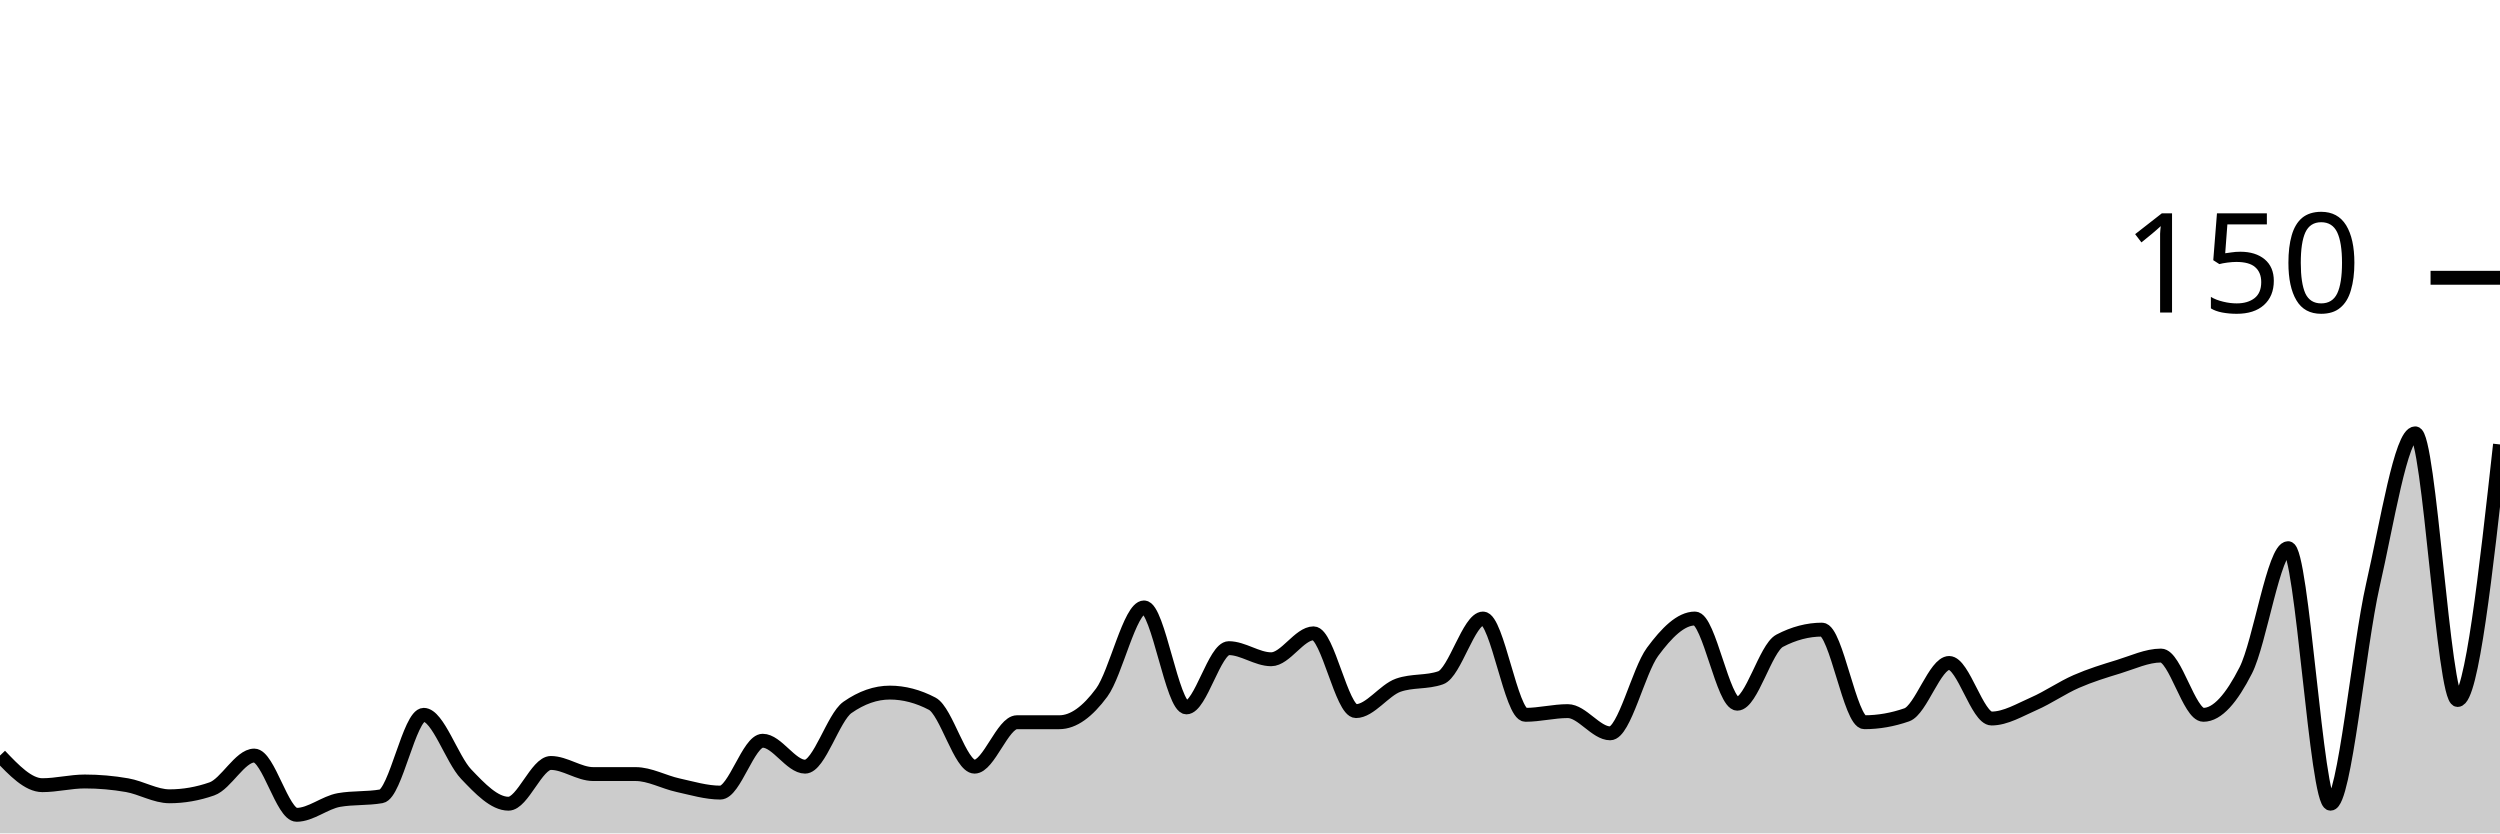
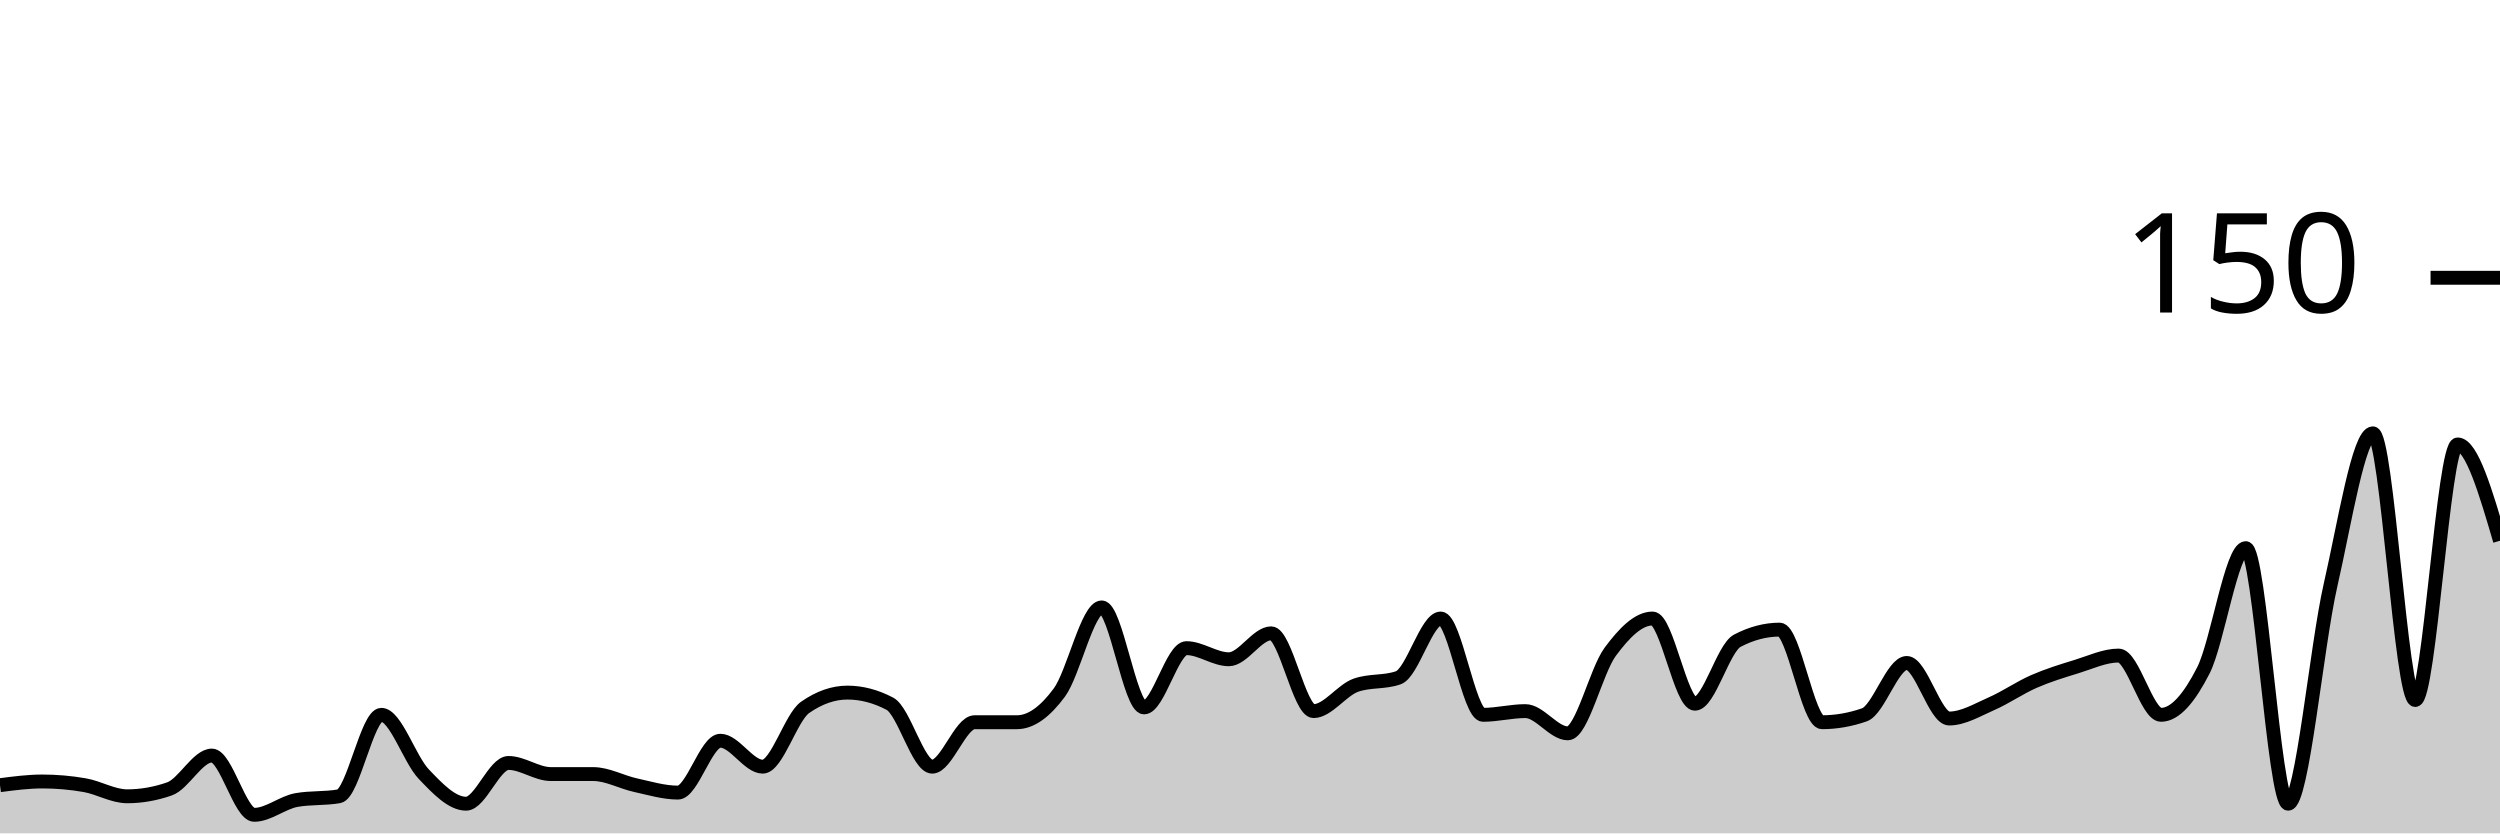
<svg xmlns="http://www.w3.org/2000/svg" viewBox="0 0 180 60">
  <g transform="translate(0,20)">
-     <path class="area" fill="rgba(0, 0, 0, 0.2)" d="M0,34.4C1.017,35.467,2.034,36.533,3.051,36.533C4.068,36.533,5.085,36.267,6.102,36.267C7.119,36.267,8.136,36.356,9.153,36.533C10.169,36.711,11.186,37.333,12.203,37.333C13.22,37.333,14.237,37.156,15.254,36.8C16.271,36.444,17.288,34.4,18.305,34.4C19.322,34.4,20.339,38.667,21.356,38.667C22.373,38.667,23.39,37.778,24.407,37.6C25.424,37.422,26.441,37.511,27.458,37.333C28.475,37.156,29.492,31.467,30.508,31.467C31.525,31.467,32.542,34.667,33.559,35.733C34.576,36.8,35.593,37.867,36.61,37.867C37.627,37.867,38.644,34.933,39.661,34.933C40.678,34.933,41.695,35.733,42.712,35.733C43.729,35.733,44.746,35.733,45.763,35.733C46.78,35.733,47.797,36.311,48.814,36.533C49.831,36.756,50.847,37.067,51.864,37.067C52.881,37.067,53.898,33.333,54.915,33.333C55.932,33.333,56.949,35.2,57.966,35.2C58.983,35.2,60,31.644,61.017,30.933C62.034,30.222,63.051,29.867,64.068,29.867C65.085,29.867,66.102,30.133,67.119,30.667C68.136,31.2,69.153,35.2,70.169,35.2C71.186,35.2,72.203,32,73.22,32C74.237,32,75.254,32,76.271,32C77.288,32,78.305,31.244,79.322,29.867C80.339,28.489,81.356,23.733,82.373,23.733C83.39,23.733,84.407,30.933,85.424,30.933C86.441,30.933,87.458,26.667,88.475,26.667C89.492,26.667,90.508,27.467,91.525,27.467C92.542,27.467,93.559,25.6,94.576,25.6C95.593,25.6,96.61,31.2,97.627,31.2C98.644,31.2,99.661,29.689,100.678,29.333C101.695,28.978,102.712,29.156,103.729,28.8C104.746,28.444,105.763,24.533,106.78,24.533C107.797,24.533,108.814,31.467,109.831,31.467C110.847,31.467,111.864,31.2,112.881,31.2C113.898,31.2,114.915,32.8,115.932,32.8C116.949,32.8,117.966,28.311,118.983,26.933C120,25.556,121.017,24.533,122.034,24.533C123.051,24.533,124.068,30.667,125.085,30.667C126.102,30.667,127.119,26.667,128.136,26.133C129.153,25.6,130.169,25.333,131.186,25.333C132.203,25.333,133.22,32,134.237,32C135.254,32,136.271,31.822,137.288,31.467C138.305,31.111,139.322,27.733,140.339,27.733C141.356,27.733,142.373,31.733,143.39,31.733C144.407,31.733,145.424,31.111,146.441,30.667C147.458,30.222,148.475,29.511,149.492,29.067C150.508,28.622,151.525,28.311,152.542,28C153.559,27.689,154.576,27.2,155.593,27.2C156.61,27.2,157.627,31.467,158.644,31.467C159.661,31.467,160.678,30.267,161.695,28.267C162.712,26.267,163.729,19.467,164.746,19.467C165.763,19.467,166.78,37.867,167.797,37.867C168.814,37.867,169.831,26.578,170.847,22.133C171.864,17.689,172.881,11.2,173.898,11.2C174.915,11.2,175.932,30.4,176.949,30.4C177.966,30.4,178.983,21.2,180,12L180,40C178.983,40,177.966,40,176.949,40C175.932,40,174.915,40,173.898,40C172.881,40,171.864,40,170.847,40C169.831,40,168.814,40,167.797,40C166.78,40,165.763,40,164.746,40C163.729,40,162.712,40,161.695,40C160.678,40,159.661,40,158.644,40C157.627,40,156.61,40,155.593,40C154.576,40,153.559,40,152.542,40C151.525,40,150.508,40,149.492,40C148.475,40,147.458,40,146.441,40C145.424,40,144.407,40,143.39,40C142.373,40,141.356,40,140.339,40C139.322,40,138.305,40,137.288,40C136.271,40,135.254,40,134.237,40C133.22,40,132.203,40,131.186,40C130.169,40,129.153,40,128.136,40C127.119,40,126.102,40,125.085,40C124.068,40,123.051,40,122.034,40C121.017,40,120,40,118.983,40C117.966,40,116.949,40,115.932,40C114.915,40,113.898,40,112.881,40C111.864,40,110.847,40,109.831,40C108.814,40,107.797,40,106.78,40C105.763,40,104.746,40,103.729,40C102.712,40,101.695,40,100.678,40C99.661,40,98.644,40,97.627,40C96.61,40,95.593,40,94.576,40C93.559,40,92.542,40,91.525,40C90.508,40,89.492,40,88.475,40C87.458,40,86.441,40,85.424,40C84.407,40,83.39,40,82.373,40C81.356,40,80.339,40,79.322,40C78.305,40,77.288,40,76.271,40C75.254,40,74.237,40,73.22,40C72.203,40,71.186,40,70.169,40C69.153,40,68.136,40,67.119,40C66.102,40,65.085,40,64.068,40C63.051,40,62.034,40,61.017,40C60,40,58.983,40,57.966,40C56.949,40,55.932,40,54.915,40C53.898,40,52.881,40,51.864,40C50.847,40,49.831,40,48.814,40C47.797,40,46.78,40,45.763,40C44.746,40,43.729,40,42.712,40C41.695,40,40.678,40,39.661,40C38.644,40,37.627,40,36.61,40C35.593,40,34.576,40,33.559,40C32.542,40,31.525,40,30.508,40C29.492,40,28.475,40,27.458,40C26.441,40,25.424,40,24.407,40C23.39,40,22.373,40,21.356,40C20.339,40,19.322,40,18.305,40C17.288,40,16.271,40,15.254,40C14.237,40,13.22,40,12.203,40C11.186,40,10.169,40,9.153,40C8.136,40,7.119,40,6.102,40C5.085,40,4.068,40,3.051,40C2.034,40,1.017,40,0,40Z" />
-     <path class="line" stroke="black" fill="none" d="M0,34.4C1.017,35.467,2.034,36.533,3.051,36.533C4.068,36.533,5.085,36.267,6.102,36.267C7.119,36.267,8.136,36.356,9.153,36.533C10.169,36.711,11.186,37.333,12.203,37.333C13.22,37.333,14.237,37.156,15.254,36.8C16.271,36.444,17.288,34.4,18.305,34.4C19.322,34.4,20.339,38.667,21.356,38.667C22.373,38.667,23.39,37.778,24.407,37.6C25.424,37.422,26.441,37.511,27.458,37.333C28.475,37.156,29.492,31.467,30.508,31.467C31.525,31.467,32.542,34.667,33.559,35.733C34.576,36.8,35.593,37.867,36.61,37.867C37.627,37.867,38.644,34.933,39.661,34.933C40.678,34.933,41.695,35.733,42.712,35.733C43.729,35.733,44.746,35.733,45.763,35.733C46.78,35.733,47.797,36.311,48.814,36.533C49.831,36.756,50.847,37.067,51.864,37.067C52.881,37.067,53.898,33.333,54.915,33.333C55.932,33.333,56.949,35.2,57.966,35.2C58.983,35.2,60,31.644,61.017,30.933C62.034,30.222,63.051,29.867,64.068,29.867C65.085,29.867,66.102,30.133,67.119,30.667C68.136,31.2,69.153,35.2,70.169,35.2C71.186,35.2,72.203,32,73.22,32C74.237,32,75.254,32,76.271,32C77.288,32,78.305,31.244,79.322,29.867C80.339,28.489,81.356,23.733,82.373,23.733C83.39,23.733,84.407,30.933,85.424,30.933C86.441,30.933,87.458,26.667,88.475,26.667C89.492,26.667,90.508,27.467,91.525,27.467C92.542,27.467,93.559,25.6,94.576,25.6C95.593,25.6,96.61,31.2,97.627,31.2C98.644,31.2,99.661,29.689,100.678,29.333C101.695,28.978,102.712,29.156,103.729,28.8C104.746,28.444,105.763,24.533,106.78,24.533C107.797,24.533,108.814,31.467,109.831,31.467C110.847,31.467,111.864,31.2,112.881,31.2C113.898,31.2,114.915,32.8,115.932,32.8C116.949,32.8,117.966,28.311,118.983,26.933C120,25.556,121.017,24.533,122.034,24.533C123.051,24.533,124.068,30.667,125.085,30.667C126.102,30.667,127.119,26.667,128.136,26.133C129.153,25.6,130.169,25.333,131.186,25.333C132.203,25.333,133.22,32,134.237,32C135.254,32,136.271,31.822,137.288,31.467C138.305,31.111,139.322,27.733,140.339,27.733C141.356,27.733,142.373,31.733,143.39,31.733C144.407,31.733,145.424,31.111,146.441,30.667C147.458,30.222,148.475,29.511,149.492,29.067C150.508,28.622,151.525,28.311,152.542,28C153.559,27.689,154.576,27.2,155.593,27.2C156.61,27.2,157.627,31.467,158.644,31.467C159.661,31.467,160.678,30.267,161.695,28.267C162.712,26.267,163.729,19.467,164.746,19.467C165.763,19.467,166.78,37.867,167.797,37.867C168.814,37.867,169.831,26.578,170.847,22.133C171.864,17.689,172.881,11.2,173.898,11.2C174.915,11.2,175.932,30.4,176.949,30.4C177.966,30.4,178.983,21.2,180,12" />
+     <path class="area" fill="rgba(0, 0, 0, 0.2)" d="M0,36.533C1.017,36.4,2.034,36.267,3.051,36.267C4.068,36.267,5.085,36.356,6.102,36.533C7.119,36.711,8.136,37.333,9.153,37.333C10.169,37.333,11.186,37.156,12.203,36.8C13.22,36.444,14.237,34.4,15.254,34.4C16.271,34.4,17.288,38.667,18.305,38.667C19.322,38.667,20.339,37.778,21.356,37.6C22.373,37.422,23.39,37.511,24.407,37.333C25.424,37.156,26.441,31.467,27.458,31.467C28.475,31.467,29.492,34.667,30.508,35.733C31.525,36.8,32.542,37.867,33.559,37.867C34.576,37.867,35.593,34.933,36.61,34.933C37.627,34.933,38.644,35.733,39.661,35.733C40.678,35.733,41.695,35.733,42.712,35.733C43.729,35.733,44.746,36.311,45.763,36.533C46.78,36.756,47.797,37.067,48.814,37.067C49.831,37.067,50.847,33.333,51.864,33.333C52.881,33.333,53.898,35.2,54.915,35.2C55.932,35.2,56.949,31.644,57.966,30.933C58.983,30.222,60,29.867,61.017,29.867C62.034,29.867,63.051,30.133,64.068,30.667C65.085,31.2,66.102,35.2,67.119,35.2C68.136,35.2,69.153,32,70.169,32C71.186,32,72.203,32,73.22,32C74.237,32,75.254,31.244,76.271,29.867C77.288,28.489,78.305,23.733,79.322,23.733C80.339,23.733,81.356,30.933,82.373,30.933C83.39,30.933,84.407,26.667,85.424,26.667C86.441,26.667,87.458,27.467,88.475,27.467C89.492,27.467,90.508,25.6,91.525,25.6C92.542,25.6,93.559,31.2,94.576,31.2C95.593,31.2,96.61,29.689,97.627,29.333C98.644,28.978,99.661,29.156,100.678,28.8C101.695,28.444,102.712,24.533,103.729,24.533C104.746,24.533,105.763,31.467,106.78,31.467C107.797,31.467,108.814,31.2,109.831,31.2C110.847,31.2,111.864,32.8,112.881,32.8C113.898,32.8,114.915,28.311,115.932,26.933C116.949,25.556,117.966,24.533,118.983,24.533C120,24.533,121.017,30.667,122.034,30.667C123.051,30.667,124.068,26.667,125.085,26.133C126.102,25.6,127.119,25.333,128.136,25.333C129.153,25.333,130.169,32,131.186,32C132.203,32,133.22,31.822,134.237,31.467C135.254,31.111,136.271,27.733,137.288,27.733C138.305,27.733,139.322,31.733,140.339,31.733C141.356,31.733,142.373,31.111,143.39,30.667C144.407,30.222,145.424,29.511,146.441,29.067C147.458,28.622,148.475,28.311,149.492,28C150.508,27.689,151.525,27.2,152.542,27.2C153.559,27.2,154.576,31.467,155.593,31.467C156.61,31.467,157.627,30.267,158.644,28.267C159.661,26.267,160.678,19.467,161.695,19.467C162.712,19.467,163.729,37.867,164.746,37.867C165.763,37.867,166.78,26.578,167.797,22.133C168.814,17.689,169.831,11.2,170.847,11.2C171.864,11.2,172.881,30.4,173.898,30.4C174.915,30.4,175.932,12,176.949,12C177.966,12,178.983,15.467,180,18.933L180,40C178.983,40,177.966,40,176.949,40C175.932,40,174.915,40,173.898,40C172.881,40,171.864,40,170.847,40C169.831,40,168.814,40,167.797,40C166.78,40,165.763,40,164.746,40C163.729,40,162.712,40,161.695,40C160.678,40,159.661,40,158.644,40C157.627,40,156.61,40,155.593,40C154.576,40,153.559,40,152.542,40C151.525,40,150.508,40,149.492,40C148.475,40,147.458,40,146.441,40C145.424,40,144.407,40,143.39,40C142.373,40,141.356,40,140.339,40C139.322,40,138.305,40,137.288,40C136.271,40,135.254,40,134.237,40C133.22,40,132.203,40,131.186,40C130.169,40,129.153,40,128.136,40C127.119,40,126.102,40,125.085,40C124.068,40,123.051,40,122.034,40C121.017,40,120,40,118.983,40C117.966,40,116.949,40,115.932,40C114.915,40,113.898,40,112.881,40C111.864,40,110.847,40,109.831,40C108.814,40,107.797,40,106.78,40C105.763,40,104.746,40,103.729,40C102.712,40,101.695,40,100.678,40C99.661,40,98.644,40,97.627,40C96.61,40,95.593,40,94.576,40C93.559,40,92.542,40,91.525,40C90.508,40,89.492,40,88.475,40C87.458,40,86.441,40,85.424,40C84.407,40,83.39,40,82.373,40C81.356,40,80.339,40,79.322,40C78.305,40,77.288,40,76.271,40C75.254,40,74.237,40,73.22,40C72.203,40,71.186,40,70.169,40C69.153,40,68.136,40,67.119,40C66.102,40,65.085,40,64.068,40C63.051,40,62.034,40,61.017,40C60,40,58.983,40,57.966,40C56.949,40,55.932,40,54.915,40C53.898,40,52.881,40,51.864,40C50.847,40,49.831,40,48.814,40C47.797,40,46.78,40,45.763,40C44.746,40,43.729,40,42.712,40C41.695,40,40.678,40,39.661,40C38.644,40,37.627,40,36.61,40C35.593,40,34.576,40,33.559,40C32.542,40,31.525,40,30.508,40C29.492,40,28.475,40,27.458,40C26.441,40,25.424,40,24.407,40C23.39,40,22.373,40,21.356,40C20.339,40,19.322,40,18.305,40C17.288,40,16.271,40,15.254,40C14.237,40,13.22,40,12.203,40C11.186,40,10.169,40,9.153,40C8.136,40,7.119,40,6.102,40C5.085,40,4.068,40,3.051,40C2.034,40,1.017,40,0,40Z" />
+     <path class="line" stroke="black" fill="none" d="M0,36.533C1.017,36.4,2.034,36.267,3.051,36.267C4.068,36.267,5.085,36.356,6.102,36.533C7.119,36.711,8.136,37.333,9.153,37.333C10.169,37.333,11.186,37.156,12.203,36.8C13.22,36.444,14.237,34.4,15.254,34.4C16.271,34.4,17.288,38.667,18.305,38.667C19.322,38.667,20.339,37.778,21.356,37.6C22.373,37.422,23.39,37.511,24.407,37.333C25.424,37.156,26.441,31.467,27.458,31.467C28.475,31.467,29.492,34.667,30.508,35.733C31.525,36.8,32.542,37.867,33.559,37.867C34.576,37.867,35.593,34.933,36.61,34.933C37.627,34.933,38.644,35.733,39.661,35.733C40.678,35.733,41.695,35.733,42.712,35.733C43.729,35.733,44.746,36.311,45.763,36.533C46.78,36.756,47.797,37.067,48.814,37.067C49.831,37.067,50.847,33.333,51.864,33.333C52.881,33.333,53.898,35.2,54.915,35.2C55.932,35.2,56.949,31.644,57.966,30.933C58.983,30.222,60,29.867,61.017,29.867C62.034,29.867,63.051,30.133,64.068,30.667C65.085,31.2,66.102,35.2,67.119,35.2C68.136,35.2,69.153,32,70.169,32C71.186,32,72.203,32,73.22,32C74.237,32,75.254,31.244,76.271,29.867C77.288,28.489,78.305,23.733,79.322,23.733C80.339,23.733,81.356,30.933,82.373,30.933C83.39,30.933,84.407,26.667,85.424,26.667C86.441,26.667,87.458,27.467,88.475,27.467C89.492,27.467,90.508,25.6,91.525,25.6C92.542,25.6,93.559,31.2,94.576,31.2C95.593,31.2,96.61,29.689,97.627,29.333C98.644,28.978,99.661,29.156,100.678,28.8C101.695,28.444,102.712,24.533,103.729,24.533C104.746,24.533,105.763,31.467,106.78,31.467C107.797,31.467,108.814,31.2,109.831,31.2C110.847,31.2,111.864,32.8,112.881,32.8C113.898,32.8,114.915,28.311,115.932,26.933C116.949,25.556,117.966,24.533,118.983,24.533C120,24.533,121.017,30.667,122.034,30.667C123.051,30.667,124.068,26.667,125.085,26.133C126.102,25.6,127.119,25.333,128.136,25.333C129.153,25.333,130.169,32,131.186,32C132.203,32,133.22,31.822,134.237,31.467C135.254,31.111,136.271,27.733,137.288,27.733C138.305,27.733,139.322,31.733,140.339,31.733C141.356,31.733,142.373,31.111,143.39,30.667C144.407,30.222,145.424,29.511,146.441,29.067C147.458,28.622,148.475,28.311,149.492,28C150.508,27.689,151.525,27.2,152.542,27.2C153.559,27.2,154.576,31.467,155.593,31.467C156.61,31.467,157.627,30.267,158.644,28.267C159.661,26.267,160.678,19.467,161.695,19.467C162.712,19.467,163.729,37.867,164.746,37.867C165.763,37.867,166.78,26.578,167.797,22.133C168.814,17.689,169.831,11.2,170.847,11.2C171.864,11.2,172.881,30.4,173.898,30.4C174.915,30.4,175.932,12,176.949,12C177.966,12,178.983,15.467,180,18.933" />
    <path class="axis-ceiling" stroke-width="1" stroke="black" fill="none" d="M175,0L180,0" />
    <text class="axis-ceiling-label" font-family="sans-serif" text-anchor="end" font-size="10px" x="170" y="2.5">150</text>
  </g>
</svg>
